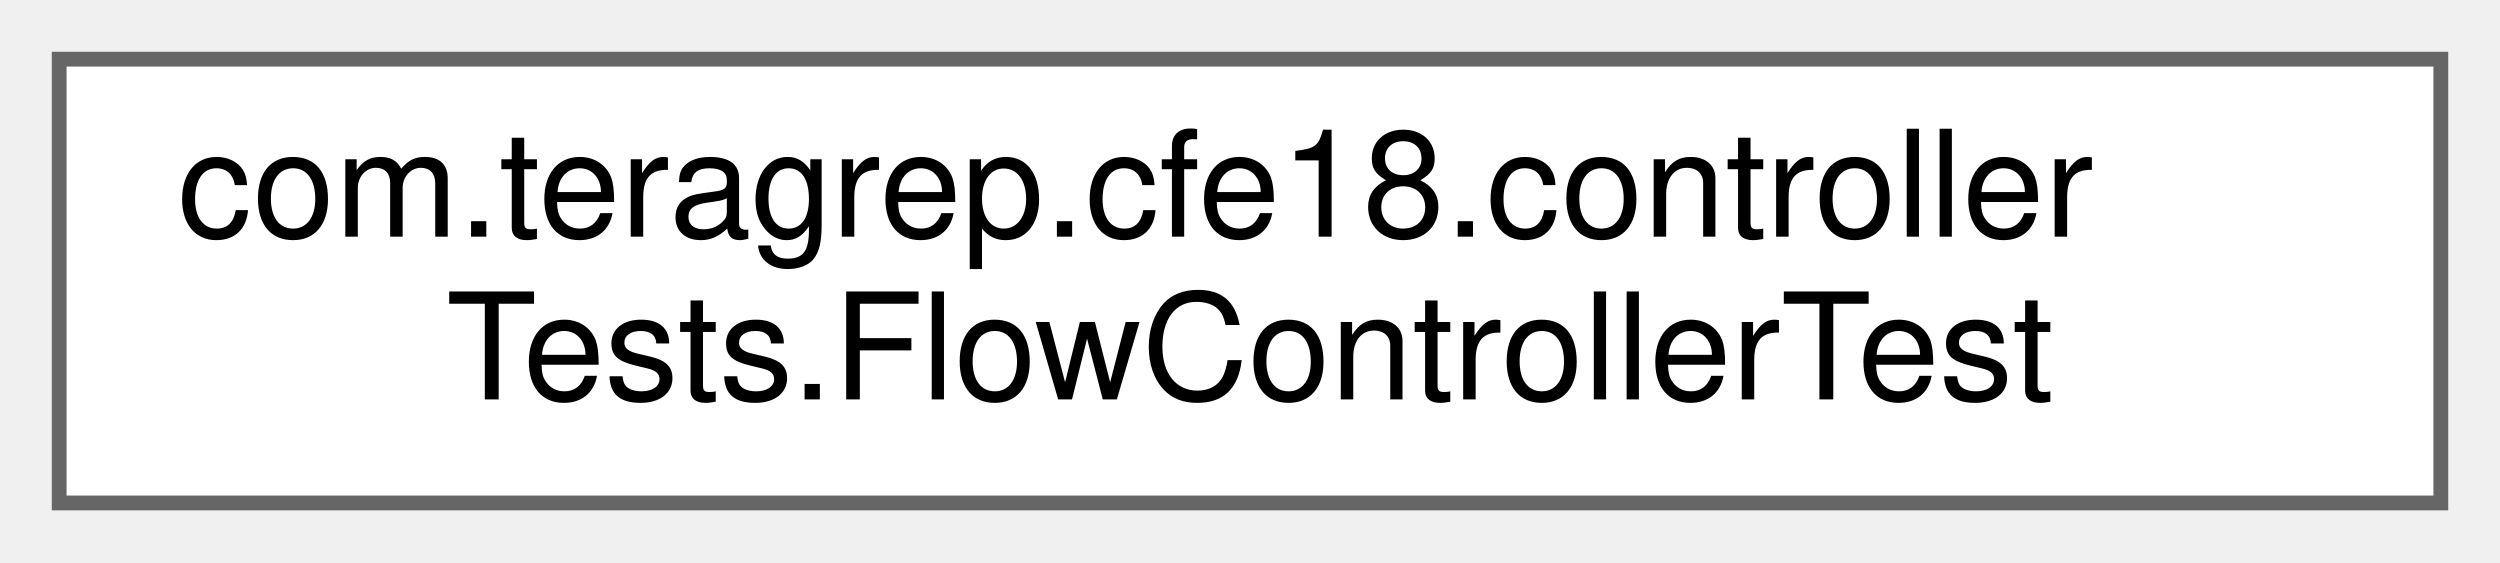
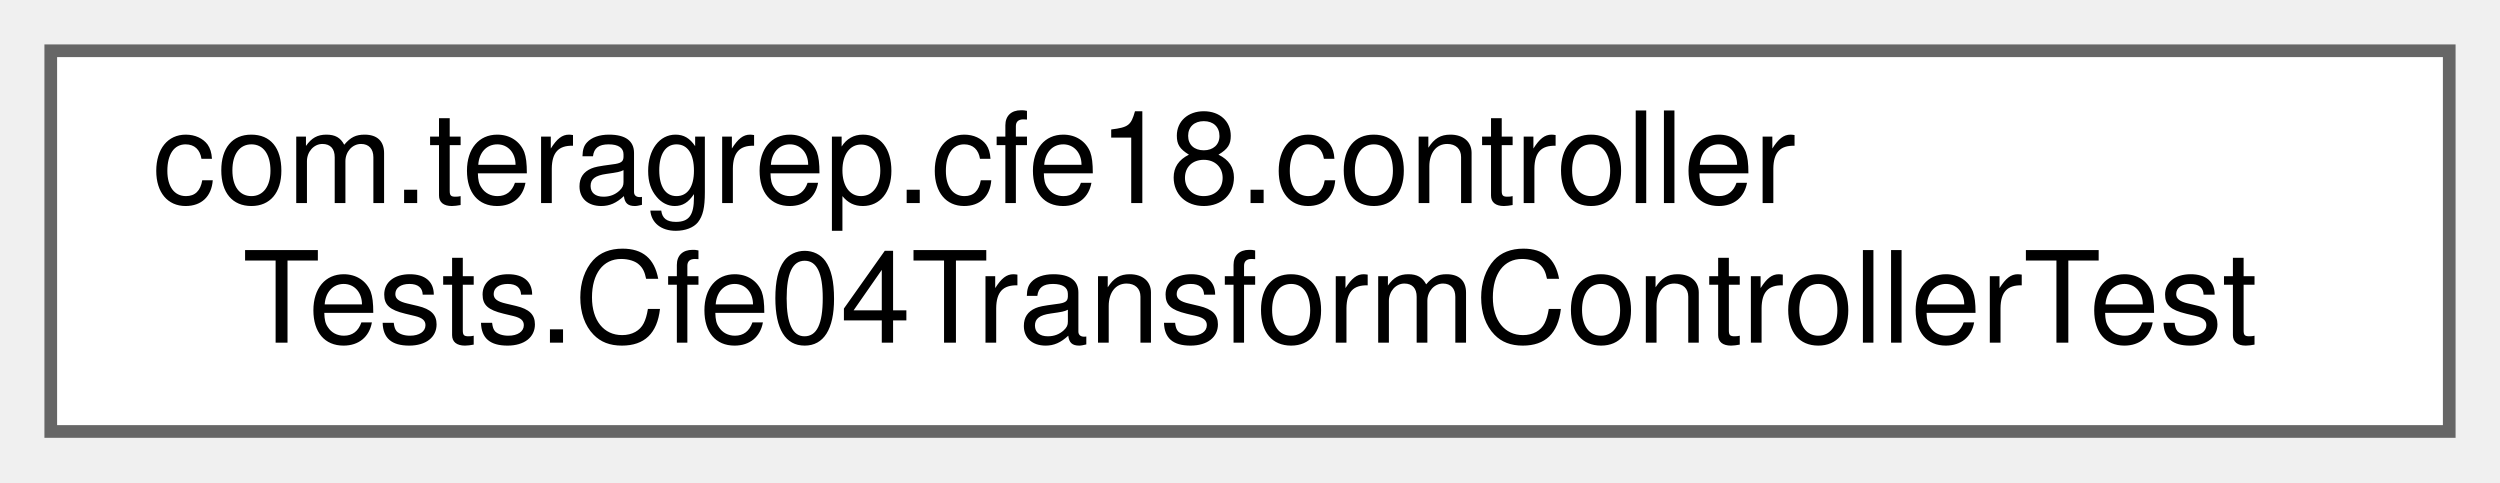
- <svg xmlns="http://www.w3.org/2000/svg" xmlns:xlink="http://www.w3.org/1999/xlink" width="169pt" height="38pt" viewBox="0.00 0.00 169.00 38.00">
+ <svg xmlns="http://www.w3.org/2000/svg" xmlns:xlink="http://www.w3.org/1999/xlink" width="197pt" height="38pt" viewBox="0.00 0.00 197.00 38.00">
  <g id="graph0" class="graph" transform="scale(1 1) rotate(0) translate(4 34)">
    <g id="Node000000" class="node">
      <g id="a_Node000000">
-         <a xlink:href="classcom_1_1teragrep_1_1cfe18_1_1controllerTests_1_1FlowControllerTest.html" target="_top" xlink:title=" ">
-           <polygon fill="white" stroke="#666666" points="161,-30 0,-30 0,0 161,0 161,-30" />
+         <a xlink:href="classcom_1_1teragrep_1_1cfe18_1_1controllerTests_1_1Cfe04TransformControllerTest.html" target="_top" xlink:title=" ">
+           <polygon fill="white" stroke="#666666" points="189,-30 0,-30 0,0 189,0 189,-30" />
          <text text-anchor="start" x="8" y="-18" font-family="Helvetica,sans-Serif" font-size="10.00">com.teragrep.cfe18.controller</text>
-           <text text-anchor="middle" x="80.5" y="-7" font-family="Helvetica,sans-Serif" font-size="10.00">Tests.FlowControllerTest</text>
+           <text text-anchor="middle" x="94.5" y="-7" font-family="Helvetica,sans-Serif" font-size="10.00">Tests.Cfe04TransformControllerTest</text>
        </a>
      </g>
    </g>
  </g>
</svg>
